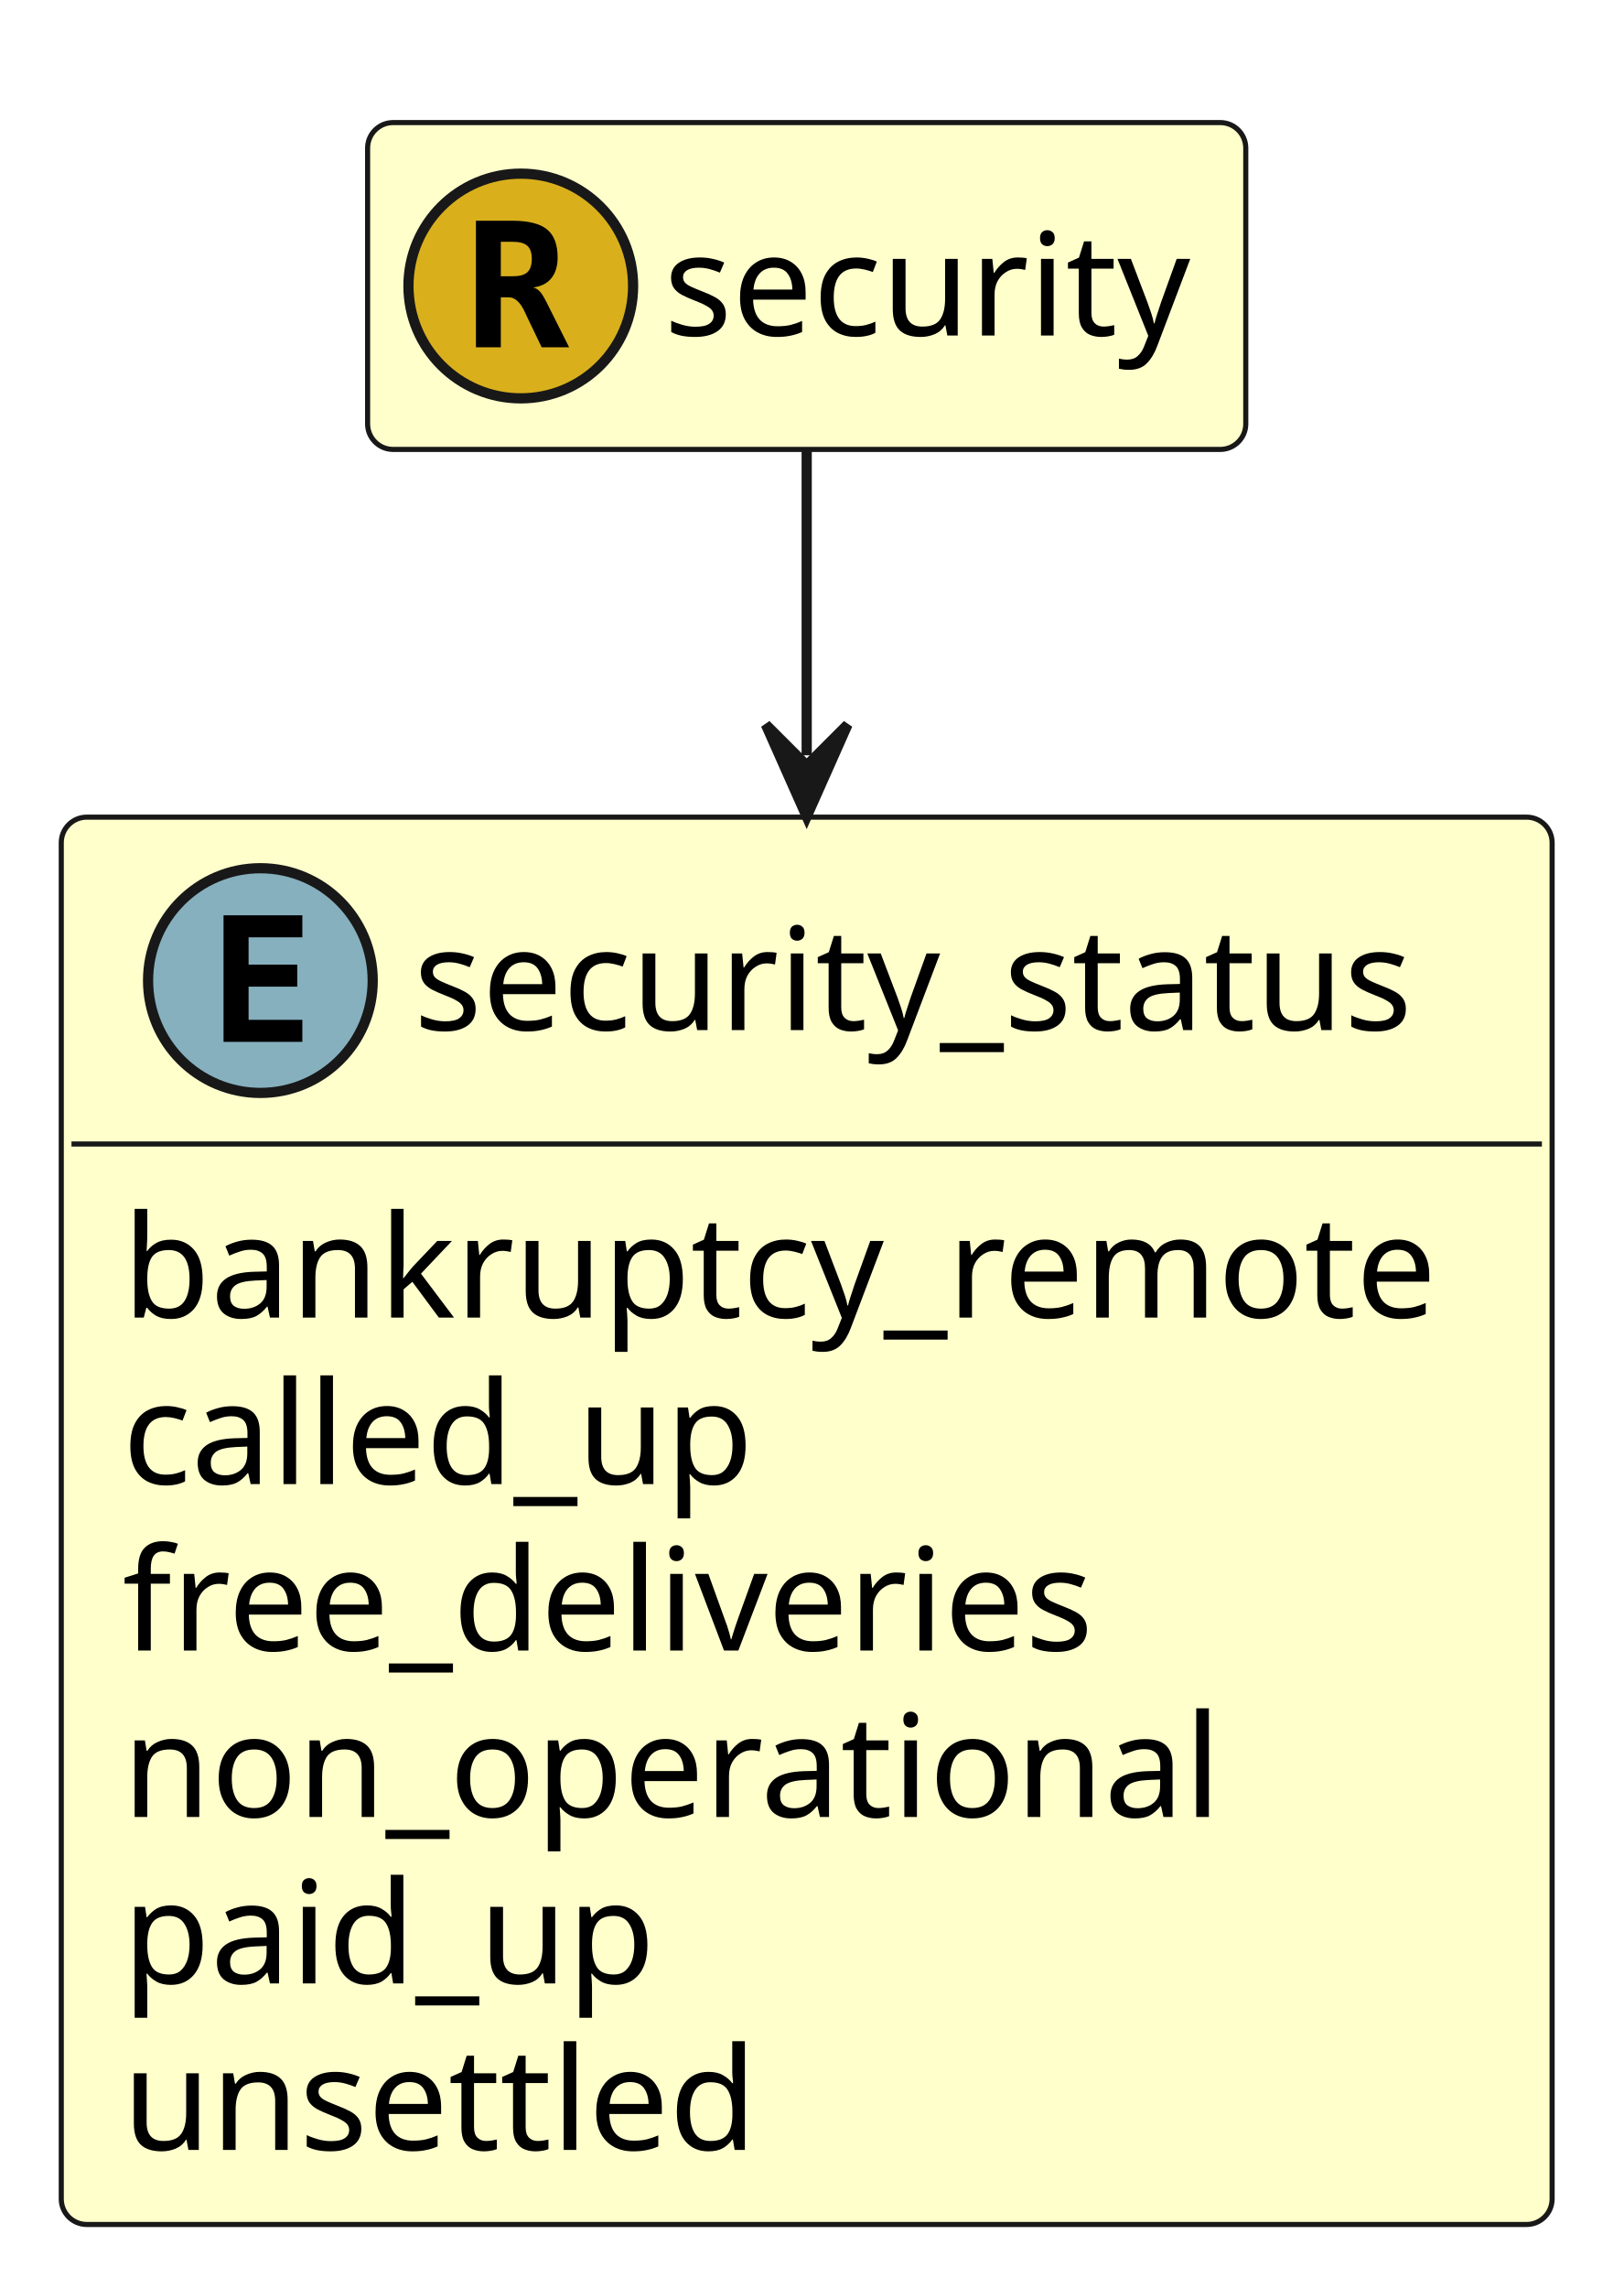
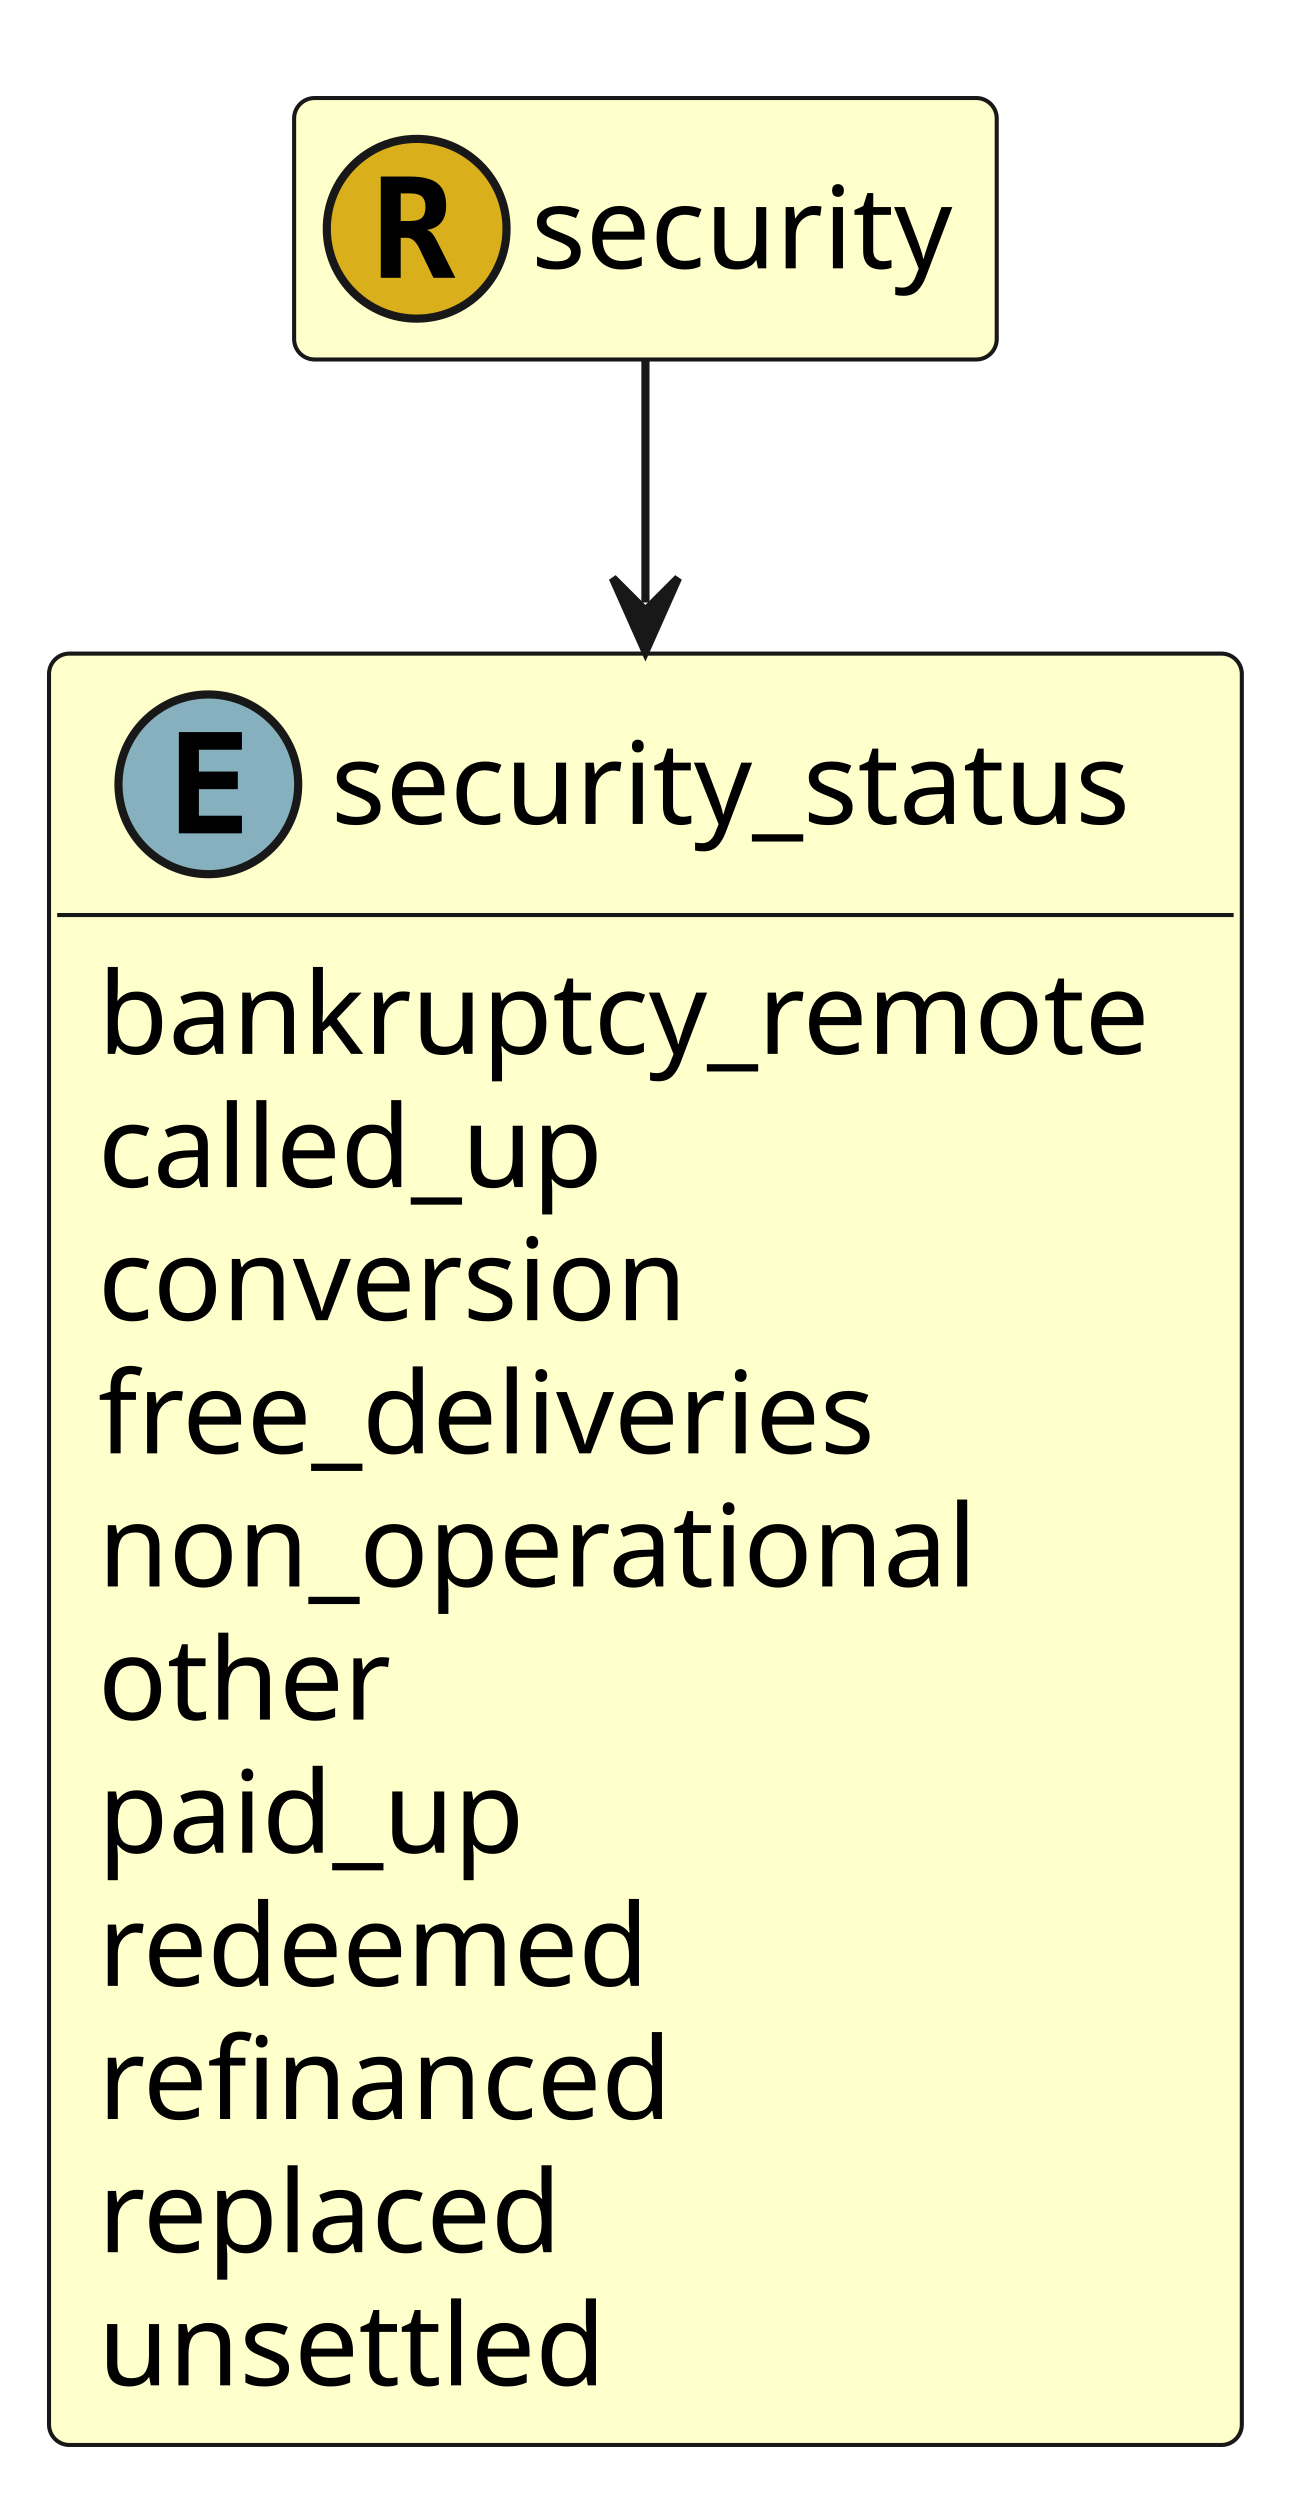
- <svg xmlns="http://www.w3.org/2000/svg" contentStyleType="text/css" height="224px" preserveAspectRatio="none" style="width:159px;height:224px;" version="1.1" viewBox="0 0 159 224" width="159px" zoomAndPan="magnify">
+ <svg xmlns="http://www.w3.org/2000/svg" contentStyleType="text/css" height="306px" preserveAspectRatio="none" style="width:159px;height:306px;" version="1.1" viewBox="0 0 159 306" width="159px" zoomAndPan="magnify">
  <defs />
  <g>
    <g id="elem_security_status">
-       <rect codeLine="13" fill="#FFFFCC" height="137.781" id="security_status" rx="2.5" ry="2.5" style="stroke:#181818;stroke-width:0.5;" width="146" x="6" y="80" />
+       <rect codeLine="13" fill="#FFFFCC" height="219.266" id="security_status" rx="2.5" ry="2.5" style="stroke:#181818;stroke-width:0.5;" width="146" x="6" y="80" />
      <ellipse cx="25.5" cy="96" fill="#86B0BE" rx="11" ry="11" style="stroke:#181818;stroke-width:1.0;" />
      <path d="M29.609,102 L21.891,102 L21.891,89.609 L29.609,89.609 L29.609,91.766 L24.344,91.766 L24.344,94.438 L29.109,94.438 L29.109,96.594 L24.344,96.594 L24.344,99.844 L29.609,99.844 L29.609,102 Z " fill="#000000" />
      <text fill="#000000" font-family="sans-serif" font-size="14" lengthAdjust="spacing" textLength="104" x="40.5" y="100.847">security_status</text>
      <line style="stroke:#181818;stroke-width:0.5;" x1="7" x2="151" y1="112" y2="112" />
      <text fill="#000000" font-family="sans-serif" font-size="14" lengthAdjust="spacing" textLength="134" x="12" y="128.995">bankruptcy_remote</text>
      <text fill="#000000" font-family="sans-serif" font-size="14" lengthAdjust="spacing" textLength="65" x="12" y="145.292">called_up</text>
-       <text fill="#000000" font-family="sans-serif" font-size="14" lengthAdjust="spacing" textLength="99" x="12" y="161.589">free_deliveries</text>
-       <text fill="#000000" font-family="sans-serif" font-size="14" lengthAdjust="spacing" textLength="111" x="12" y="177.886">non_operational</text>
-       <text fill="#000000" font-family="sans-serif" font-size="14" lengthAdjust="spacing" textLength="54" x="12" y="194.183">paid_up</text>
-       <text fill="#000000" font-family="sans-serif" font-size="14" lengthAdjust="spacing" textLength="66" x="12" y="210.48">unsettled</text>
+       <text fill="#000000" font-family="sans-serif" font-size="14" lengthAdjust="spacing" textLength="76" x="12" y="161.589">conversion</text>
+       <text fill="#000000" font-family="sans-serif" font-size="14" lengthAdjust="spacing" textLength="99" x="12" y="177.886">free_deliveries</text>
+       <text fill="#000000" font-family="sans-serif" font-size="14" lengthAdjust="spacing" textLength="111" x="12" y="194.183">non_operational</text>
+       <text fill="#000000" font-family="sans-serif" font-size="14" lengthAdjust="spacing" textLength="37" x="12" y="210.48">other</text>
+       <text fill="#000000" font-family="sans-serif" font-size="14" lengthAdjust="spacing" textLength="54" x="12" y="226.776">paid_up</text>
+       <text fill="#000000" font-family="sans-serif" font-size="14" lengthAdjust="spacing" textLength="72" x="12" y="243.073">redeemed</text>
+       <text fill="#000000" font-family="sans-serif" font-size="14" lengthAdjust="spacing" textLength="73" x="12" y="259.37">refinanced</text>
+       <text fill="#000000" font-family="sans-serif" font-size="14" lengthAdjust="spacing" textLength="60" x="12" y="275.667">replaced</text>
+       <text fill="#000000" font-family="sans-serif" font-size="14" lengthAdjust="spacing" textLength="66" x="12" y="291.964">unsettled</text>
    </g>
    <g id="elem_security">
-       <rect codeLine="26" fill="#FFFFCC" height="32" id="security" rx="2.5" ry="2.5" style="stroke:#181818;stroke-width:0.5;" width="86" x="36" y="12" />
+       <rect codeLine="31" fill="#FFFFCC" height="32" id="security" rx="2.5" ry="2.5" style="stroke:#181818;stroke-width:0.5;" width="86" x="36" y="12" />
      <ellipse cx="51" cy="28" fill="#D9B01C" rx="11" ry="11" style="stroke:#181818;stroke-width:1.0;" />
      <path d="M52.203,28.141 Q52.562,28.219 52.828,28.5 Q53.109,28.766 53.5,29.547 L55.734,34 L53.047,34 L51.547,30.875 Q51.484,30.734 51.375,30.5 Q50.719,29.109 49.828,29.109 L49.047,29.109 L49.047,34 L46.609,34 L46.609,21.609 L50.141,21.609 Q52.531,21.609 53.562,22.453 Q54.609,23.297 54.609,25.203 Q54.609,26.484 53.984,27.25 Q53.375,28 52.203,28.141 Z M49.047,23.672 L49.047,27.047 L50.203,27.047 Q51.219,27.047 51.641,26.656 Q52.078,26.25 52.078,25.344 Q52.078,24.453 51.641,24.062 Q51.219,23.672 50.203,23.672 L49.047,23.672 Z " fill="#000000" />
      <text fill="#000000" font-family="sans-serif" font-size="14" lengthAdjust="spacing" textLength="54" x="65" y="32.847">security</text>
    </g>
-     <polygon fill="#181818" points="79,79.943,83,70.943,79,74.943,75,70.943,79,79.943" style="stroke:#181818;stroke-width:1.0;" />
-     <path d="M79,44.071 C79,53.515 79,60.428 79,73.943 " fill="none" style="stroke:#181818;stroke-width:1.0;" />
+     <polygon fill="#181818" points="79,79.749,83,70.749,79,74.749,75,70.749,79,79.749" style="stroke:#181818;stroke-width:1.0;" />
+     <path d="M79,44.005 C79,53.156 79,59.764 79,73.749 " fill="none" style="stroke:#181818;stroke-width:1.0;" />
  </g>
</svg>
